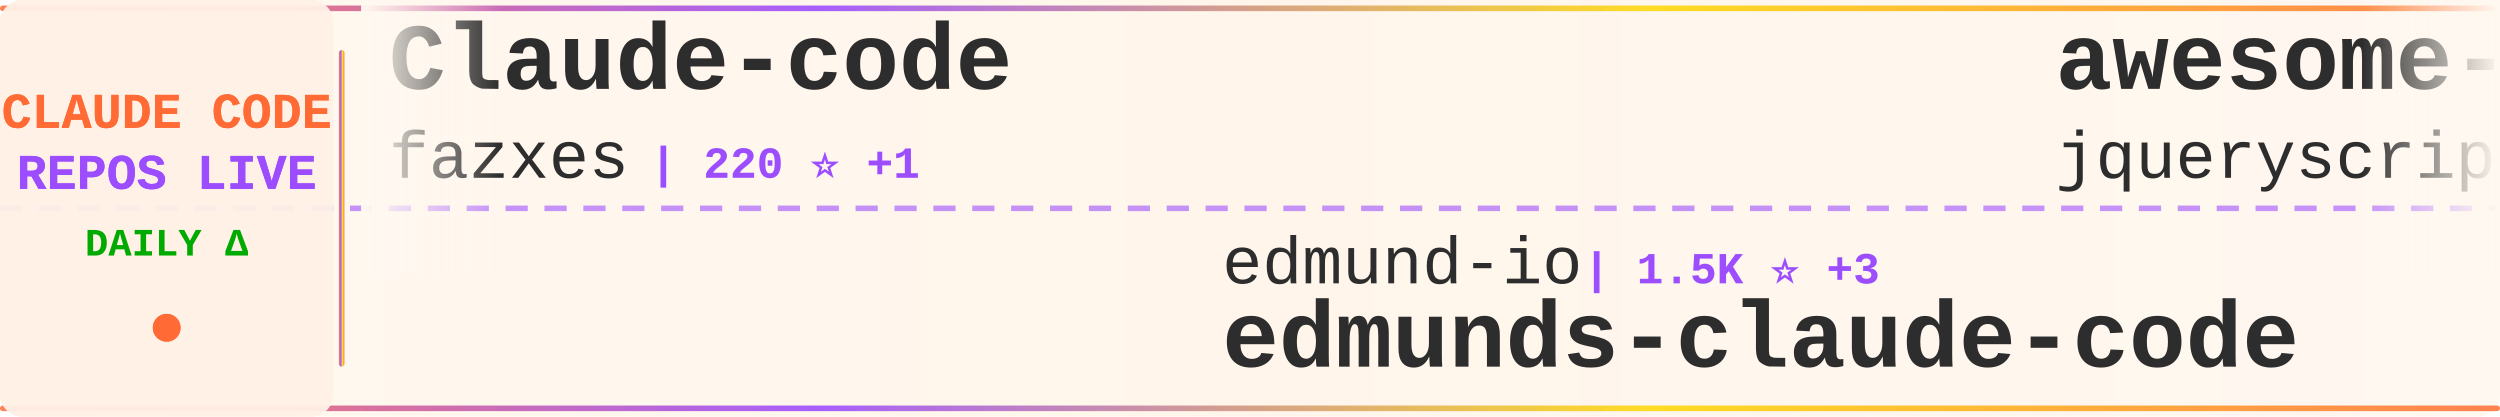
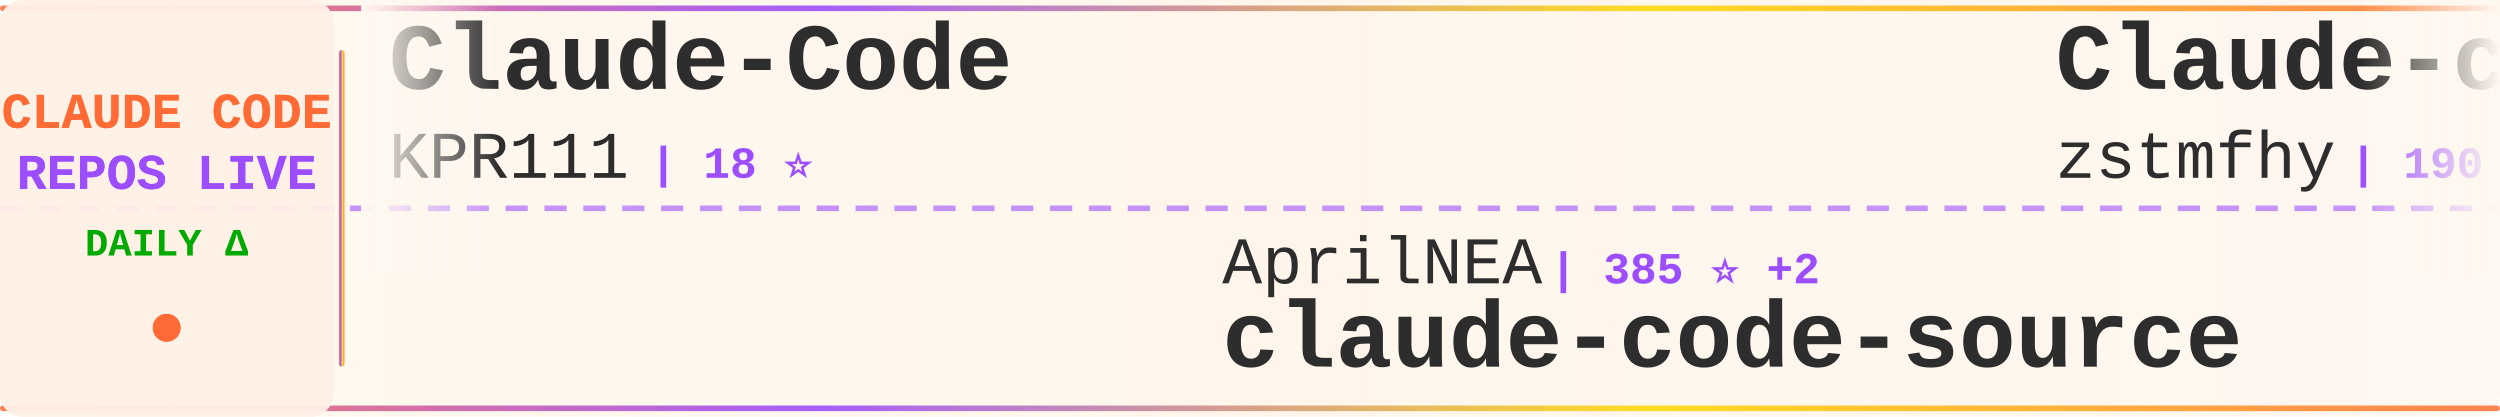
<svg xmlns="http://www.w3.org/2000/svg" width="900" height="150">
  <defs>
    <linearGradient id="tickerBg" x1="0%" y1="0%" x2="100%" y2="0%">
      <stop offset="0%" style="stop-color:#fff8f0;stop-opacity:0.98" />
      <stop offset="50%" style="stop-color:#fff5eb;stop-opacity:1" />
      <stop offset="100%" style="stop-color:#fff8f0;stop-opacity:0.98" />
    </linearGradient>
    <linearGradient id="borderGrad" x1="0%" y1="0%" x2="100%" y2="0%">
      <stop offset="0%" style="stop-color:#FF6B35;stop-opacity:0.85">
        <animate attributeName="stop-opacity" values="0.85;1;0.85" dur="2s" repeatCount="indefinite" />
      </stop>
      <stop offset="33%" style="stop-color:#9C4EFF;stop-opacity:0.9">
        <animate attributeName="stop-opacity" values="0.9;1;0.9" dur="2.2s" repeatCount="indefinite" />
      </stop>
      <stop offset="66%" style="stop-color:#FFD700;stop-opacity:0.85">
        <animate attributeName="stop-opacity" values="0.85;1;0.85" dur="1.8s" repeatCount="indefinite" />
      </stop>
      <stop offset="100%" style="stop-color:#FF6B35;stop-opacity:0.85">
        <animate attributeName="stop-opacity" values="0.85;1;0.85" dur="2s" repeatCount="indefinite" />
      </stop>
    </linearGradient>
    <filter id="textGlow">
      <feGaussianBlur stdDeviation="0.15" result="coloredBlur" />
      <feMerge>
        <feMergeNode in="coloredBlur" />
        <feMergeNode in="SourceGraphic" />
      </feMerge>
    </filter>
    <filter id="metricGlow">
      <feGaussianBlur stdDeviation="0.2" result="coloredBlur" />
      <feMerge>
        <feMergeNode in="coloredBlur" />
        <feMergeNode in="SourceGraphic" />
      </feMerge>
    </filter>
    <linearGradient id="leftFade" x1="0%" y1="0%" x2="100%" y2="0%">
      <stop offset="0%" style="stop-color:#fff8f0;stop-opacity:1" />
      <stop offset="100%" style="stop-color:#fff8f0;stop-opacity:0" />
    </linearGradient>
    <linearGradient id="rightFade" x1="0%" y1="0%" x2="100%" y2="0%">
      <stop offset="0%" style="stop-color:#fff8f0;stop-opacity:0" />
      <stop offset="100%" style="stop-color:#fff8f0;stop-opacity:1" />
    </linearGradient>
  </defs>
  <rect width="900" height="150" fill="url(#tickerBg)" rx="8" />
  <rect x="0" y="2" width="900" height="2" fill="url(#borderGrad)" rx="1" />
  <rect x="0" y="146" width="900" height="2" fill="url(#borderGrad)" rx="1" />
  <line x1="0" y1="75" x2="900" y2="75" stroke="#9C4EFF" stroke-width="2" stroke-dasharray="8 6" opacity="0.6" />
  <rect x="0" y="0" width="120" height="150" fill="#fff0e6" opacity="0.95" rx="8" />
  <text x="60" y="46" font-family="'Courier New', monospace" font-size="18" font-weight="bold" fill="#FF6B35" text-anchor="middle" filter="url(#textGlow)">
    CLAUDE CODE
  </text>
  <text x="60" y="68" font-family="'Courier New', monospace" font-size="18" font-weight="bold" fill="#9C4EFF" text-anchor="middle" filter="url(#textGlow)">
    REPOS LIVE
  </text>
  <text x="60" y="92" font-family="'Courier New', monospace" font-size="14" font-weight="bold" fill="#00aa00" text-anchor="middle">
    DAILY Δ
  </text>
  <circle cx="60" cy="118" r="5" fill="#FF6B35" filter="url(#metricGlow)">
    <animate attributeName="r" values="4;6;4" dur="1.5s" repeatCount="indefinite" />
    <animate attributeName="opacity" values="0.6;1;0.6" dur="1.5s" repeatCount="indefinite" />
  </circle>
  <rect x="122" y="18" width="2" height="114" fill="url(#borderGrad)" rx="1" />
  <clipPath id="tickerClip">
    <rect x="130" y="0" width="770" height="150" />
  </clipPath>
  <g clip-path="url(#tickerClip)">
    <g id="tickerItems">
      <animateTransform attributeName="transform" attributeType="XML" type="translate" from="0 0" to="-3000 0" dur="54s" repeatCount="indefinite" />
      <g transform="translate(0, 0)">
-         <text x="140" y="32" font-family="'Courier New', monospace" font-size="34" font-weight="bold" fill="#2d2d2d">Claude-code</text>
-         <text x="140" y="64" font-family="'Courier New', monospace" font-size="24" font-weight="normal" fill="#2d2d2d" opacity="1.0">fazxes</text>
-         <text x="234" y="64" font-family="'Courier New', monospace" font-size="16" font-weight="bold" fill="#9C4EFF"> | 220 ⭐ +1</text>
+         <text x="140" y="32" font-family="'Courier New', monospace" font-size="34" font-weight="bold" fill="#2d2d2d">Claude-Code</text>
+         <text x="140" y="64" font-family="'Courier New', monospace" font-size="24" font-weight="normal" fill="#2d2d2d" opacity="1.0">KPR111</text>
+         <text x="234" y="64" font-family="'Courier New', monospace" font-size="16" font-weight="bold" fill="#9C4EFF"> | 18 ⭐</text>
      </g>
      <g transform="translate(300, 0)">
-         <text x="140" y="102" font-family="'Courier New', monospace" font-size="24" font-weight="normal" fill="#2d2d2d" opacity="1.0">edmund-io</text>
-         <text x="270" y="102" font-family="'Courier New', monospace" font-size="16" font-weight="bold" fill="#9C4EFF"> | 1.5K ⭐ +3</text>
-         <text x="140" y="132" font-family="'Courier New', monospace" font-size="34" font-weight="bold" fill="#2d2d2d">edmunds-claude-code</text>
+         <text x="140" y="102" font-family="'Courier New', monospace" font-size="24" font-weight="normal" fill="#2d2d2d" opacity="1.0">AprilNEA</text>
+         <text x="258" y="102" font-family="'Courier New', monospace" font-size="16" font-weight="bold" fill="#9C4EFF"> | 385 ⭐ +2</text>
+         <text x="140" y="132" font-family="'Courier New', monospace" font-size="34" font-weight="bold" fill="#2d2d2d">claude-code-source</text>
      </g>
      <g transform="translate(600, 0)">
-         <text x="140" y="32" font-family="'Courier New', monospace" font-size="34" font-weight="bold" fill="#2d2d2d">awesome-claude-code</text>
-         <text x="140" y="64" font-family="'Courier New', monospace" font-size="24" font-weight="normal" fill="#2d2d2d" opacity="1.0">jqueryscript</text>
-         <text x="306" y="64" font-family="'Courier New', monospace" font-size="16" font-weight="bold" fill="#9C4EFF"> | 410 ⭐ +2</text>
+         <text x="140" y="32" font-family="'Courier New', monospace" font-size="34" font-weight="bold" fill="#2d2d2d">Claude-code</text>
+         <text x="140" y="64" font-family="'Courier New', monospace" font-size="24" font-weight="normal" fill="#2d2d2d" opacity="1.0">zstmfhy</text>
+         <text x="246" y="64" font-family="'Courier New', monospace" font-size="16" font-weight="bold" fill="#9C4EFF"> | 190 ⭐</text>
      </g>
      <g transform="translate(900, 0)">
-         <text x="140" y="102" font-family="'Courier New', monospace" font-size="24" font-weight="normal" fill="#2d2d2d" opacity="1.0">affaan-m</text>
-         <text x="258" y="102" font-family="'Courier New', monospace" font-size="16" font-weight="bold" fill="#9C4EFF"> | 209.3K ⭐ +801</text>
-         <text x="140" y="132" font-family="'Courier New', monospace" font-size="34" font-weight="bold" fill="#2d2d2d">ECC</text>
+         <text x="140" y="102" font-family="'Courier New', monospace" font-size="24" font-weight="normal" fill="#2d2d2d" opacity="1.0">Donchitos</text>
+         <text x="270" y="102" font-family="'Courier New', monospace" font-size="16" font-weight="bold" fill="#9C4EFF"> | 21.1K ⭐ +90</text>
+         <text x="140" y="132" font-family="'Courier New', monospace" font-size="34" font-weight="bold" fill="#2d2d2d">Claude-Code-Game-Studios</text>
      </g>
      <g transform="translate(1200, 0)">
-         <text x="140" y="32" font-family="'Courier New', monospace" font-size="34" font-weight="bold" fill="#2d2d2d">claude_codex_bridge</text>
-         <text x="140" y="64" font-family="'Courier New', monospace" font-size="24" font-weight="normal" fill="#2d2d2d" opacity="1.0">SeemSeam</text>
-         <text x="258" y="64" font-family="'Courier New', monospace" font-size="16" font-weight="bold" fill="#9C4EFF"> | 2.9K ⭐ +8</text>
+         <text x="140" y="32" font-family="'Courier New', monospace" font-size="34" font-weight="bold" fill="#2d2d2d">sc-claude-code-files</text>
+         <text x="140" y="64" font-family="'Courier New', monospace" font-size="24" font-weight="normal" fill="#2d2d2d" opacity="1.0">https-deeplearning-ai</text>
+         <text x="414" y="64" font-family="'Courier New', monospace" font-size="16" font-weight="bold" fill="#9C4EFF"> | 522 ⭐</text>
      </g>
      <g transform="translate(1500, 0)">
-         <text x="140" y="102" font-family="'Courier New', monospace" font-size="24" font-weight="normal" fill="#2d2d2d" opacity="1.0">wanshuiyin</text>
-         <text x="282" y="102" font-family="'Courier New', monospace" font-size="16" font-weight="bold" fill="#9C4EFF"> | 11.6K ⭐ +62</text>
-         <text x="140" y="132" font-family="'Courier New', monospace" font-size="34" font-weight="bold" fill="#2d2d2d">Auto-claude-code-researc...</text>
+         <text x="140" y="102" font-family="'Courier New', monospace" font-size="24" font-weight="normal" fill="#2d2d2d" opacity="1.0">anthropics</text>
+         <text x="282" y="102" font-family="'Courier New', monospace" font-size="16" font-weight="bold" fill="#9C4EFF"> | 147.4K ⭐ +334</text>
+         <text x="140" y="132" font-family="'Courier New', monospace" font-size="34" font-weight="bold" fill="#2d2d2d">skills</text>
      </g>
      <g transform="translate(1800, 0)">
-         <text x="140" y="32" font-family="'Courier New', monospace" font-size="34" font-weight="bold" fill="#2d2d2d">antigravity-awesome-skil...</text>
-         <text x="140" y="64" font-family="'Courier New', monospace" font-size="24" font-weight="normal" fill="#2d2d2d" opacity="1.0">sickn33</text>
-         <text x="246" y="64" font-family="'Courier New', monospace" font-size="16" font-weight="bold" fill="#9C4EFF"> | 39.9K ⭐ +92</text>
+         <text x="140" y="32" font-family="'Courier New', monospace" font-size="34" font-weight="bold" fill="#2d2d2d">claude-code-guide</text>
+         <text x="140" y="64" font-family="'Courier New', monospace" font-size="24" font-weight="normal" fill="#2d2d2d" opacity="1.0">zebbern</text>
+         <text x="246" y="64" font-family="'Courier New', monospace" font-size="16" font-weight="bold" fill="#9C4EFF"> | 4.2K ⭐ +2</text>
      </g>
      <g transform="translate(2100, 0)">
        <text x="140" y="102" font-family="'Courier New', monospace" font-size="24" font-weight="normal" fill="#2d2d2d" opacity="1.0">kodu-ai</text>
-         <text x="246" y="102" font-family="'Courier New', monospace" font-size="16" font-weight="bold" fill="#9C4EFF"> | 5.3K ⭐ +2</text>
+         <text x="246" y="102" font-family="'Courier New', monospace" font-size="16" font-weight="bold" fill="#9C4EFF"> | 5.3K ⭐ +1</text>
        <text x="140" y="132" font-family="'Courier New', monospace" font-size="34" font-weight="bold" fill="#2d2d2d">claude-coder</text>
      </g>
      <g transform="translate(2400, 0)">
-         <text x="140" y="32" font-family="'Courier New', monospace" font-size="34" font-weight="bold" fill="#2d2d2d">claude-code-source-code-...</text>
-         <text x="140" y="64" font-family="'Courier New', monospace" font-size="24" font-weight="normal" fill="#2d2d2d" opacity="1.0">ghuntley</text>
-         <text x="258" y="64" font-family="'Courier New', monospace" font-size="16" font-weight="bold" fill="#9C4EFF"> | 980 ⭐</text>
+         <text x="140" y="32" font-family="'Courier New', monospace" font-size="34" font-weight="bold" fill="#2d2d2d">claude-code-local</text>
+         <text x="140" y="64" font-family="'Courier New', monospace" font-size="24" font-weight="normal" fill="#2d2d2d" opacity="1.0">nicedreamzapp</text>
+         <text x="318" y="64" font-family="'Courier New', monospace" font-size="16" font-weight="bold" fill="#9C4EFF"> | 2.7K ⭐ +2</text>
      </g>
      <g transform="translate(2700, 0)">
-         <text x="140" y="102" font-family="'Courier New', monospace" font-size="24" font-weight="normal" fill="#2d2d2d" opacity="1.0">router-for-me</text>
-         <text x="318" y="102" font-family="'Courier New', monospace" font-size="16" font-weight="bold" fill="#9C4EFF"> | 36.3K ⭐ +151</text>
-         <text x="140" y="132" font-family="'Courier New', monospace" font-size="34" font-weight="bold" fill="#2d2d2d">CLIProxyAPI</text>
+         <text x="140" y="102" font-family="'Courier New', monospace" font-size="24" font-weight="normal" fill="#2d2d2d" opacity="1.0">lorryjovens-hub</text>
+         <text x="342" y="102" font-family="'Courier New', monospace" font-size="16" font-weight="bold" fill="#9C4EFF"> | 1.6K ⭐ +2</text>
+         <text x="140" y="132" font-family="'Courier New', monospace" font-size="34" font-weight="bold" fill="#2d2d2d">claude-code-rust</text>
      </g>
      <g transform="translate(3000, 0)">
-         <text x="140" y="32" font-family="'Courier New', monospace" font-size="34" font-weight="bold" fill="#2d2d2d">Claude-code</text>
-         <text x="140" y="64" font-family="'Courier New', monospace" font-size="24" font-weight="normal" fill="#2d2d2d" opacity="1.0">fazxes</text>
-         <text x="234" y="64" font-family="'Courier New', monospace" font-size="16" font-weight="bold" fill="#9C4EFF"> | 220 ⭐ +1</text>
+         <text x="140" y="32" font-family="'Courier New', monospace" font-size="34" font-weight="bold" fill="#2d2d2d">Claude-Code</text>
+         <text x="140" y="64" font-family="'Courier New', monospace" font-size="24" font-weight="normal" fill="#2d2d2d" opacity="1.0">KPR111</text>
+         <text x="234" y="64" font-family="'Courier New', monospace" font-size="16" font-weight="bold" fill="#9C4EFF"> | 18 ⭐</text>
      </g>
      <g transform="translate(3300, 0)">
-         <text x="140" y="102" font-family="'Courier New', monospace" font-size="24" font-weight="normal" fill="#2d2d2d" opacity="1.0">edmund-io</text>
-         <text x="270" y="102" font-family="'Courier New', monospace" font-size="16" font-weight="bold" fill="#9C4EFF"> | 1.5K ⭐ +3</text>
-         <text x="140" y="132" font-family="'Courier New', monospace" font-size="34" font-weight="bold" fill="#2d2d2d">edmunds-claude-code</text>
+         <text x="140" y="102" font-family="'Courier New', monospace" font-size="24" font-weight="normal" fill="#2d2d2d" opacity="1.0">AprilNEA</text>
+         <text x="258" y="102" font-family="'Courier New', monospace" font-size="16" font-weight="bold" fill="#9C4EFF"> | 385 ⭐ +2</text>
+         <text x="140" y="132" font-family="'Courier New', monospace" font-size="34" font-weight="bold" fill="#2d2d2d">claude-code-source</text>
      </g>
      <g transform="translate(3600, 0)">
-         <text x="140" y="32" font-family="'Courier New', monospace" font-size="34" font-weight="bold" fill="#2d2d2d">awesome-claude-code</text>
-         <text x="140" y="64" font-family="'Courier New', monospace" font-size="24" font-weight="normal" fill="#2d2d2d" opacity="1.0">jqueryscript</text>
-         <text x="306" y="64" font-family="'Courier New', monospace" font-size="16" font-weight="bold" fill="#9C4EFF"> | 410 ⭐ +2</text>
+         <text x="140" y="32" font-family="'Courier New', monospace" font-size="34" font-weight="bold" fill="#2d2d2d">Claude-code</text>
+         <text x="140" y="64" font-family="'Courier New', monospace" font-size="24" font-weight="normal" fill="#2d2d2d" opacity="1.0">zstmfhy</text>
+         <text x="246" y="64" font-family="'Courier New', monospace" font-size="16" font-weight="bold" fill="#9C4EFF"> | 190 ⭐</text>
      </g>
      <g transform="translate(3900, 0)">
-         <text x="140" y="102" font-family="'Courier New', monospace" font-size="24" font-weight="normal" fill="#2d2d2d" opacity="1.0">affaan-m</text>
-         <text x="258" y="102" font-family="'Courier New', monospace" font-size="16" font-weight="bold" fill="#9C4EFF"> | 209.3K ⭐ +801</text>
-         <text x="140" y="132" font-family="'Courier New', monospace" font-size="34" font-weight="bold" fill="#2d2d2d">ECC</text>
+         <text x="140" y="102" font-family="'Courier New', monospace" font-size="24" font-weight="normal" fill="#2d2d2d" opacity="1.0">Donchitos</text>
+         <text x="270" y="102" font-family="'Courier New', monospace" font-size="16" font-weight="bold" fill="#9C4EFF"> | 21.1K ⭐ +90</text>
+         <text x="140" y="132" font-family="'Courier New', monospace" font-size="34" font-weight="bold" fill="#2d2d2d">Claude-Code-Game-Studios</text>
      </g>
    </g>
  </g>
  <rect x="130" y="0" width="50" height="100" fill="url(#leftFade)" />
  <rect x="850" y="0" width="50" height="100" fill="url(#rightFade)" />
</svg>
